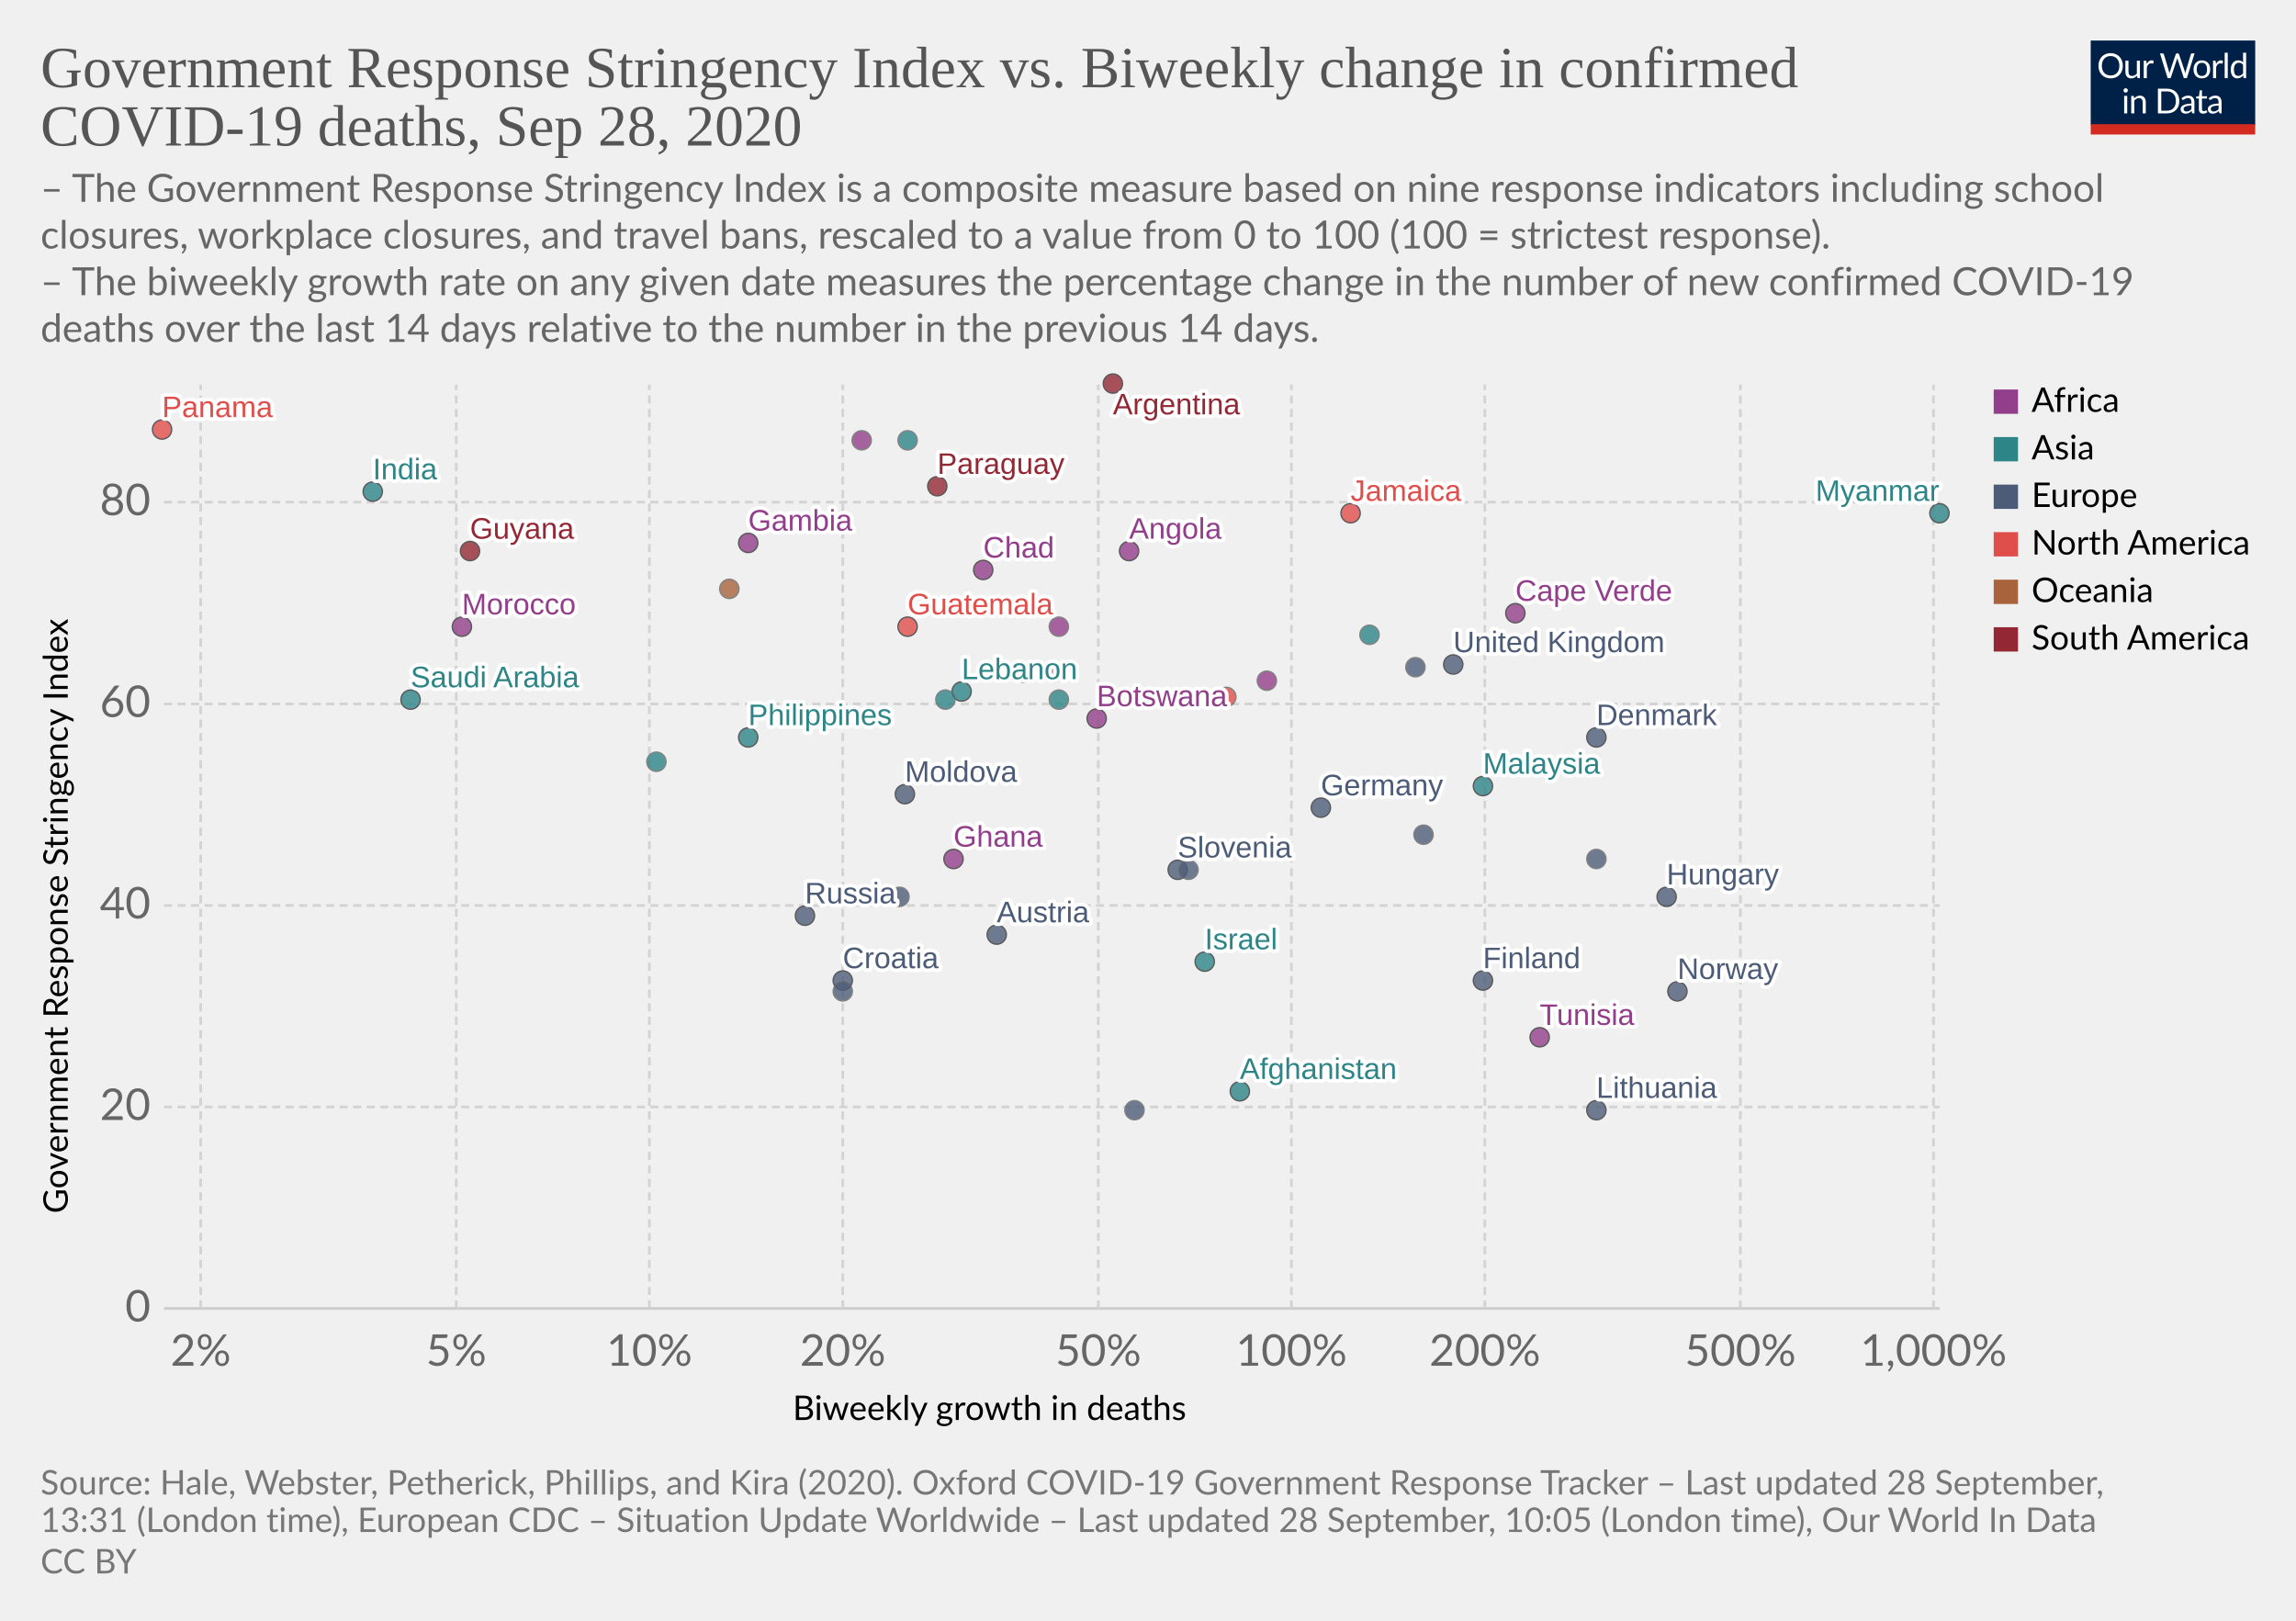
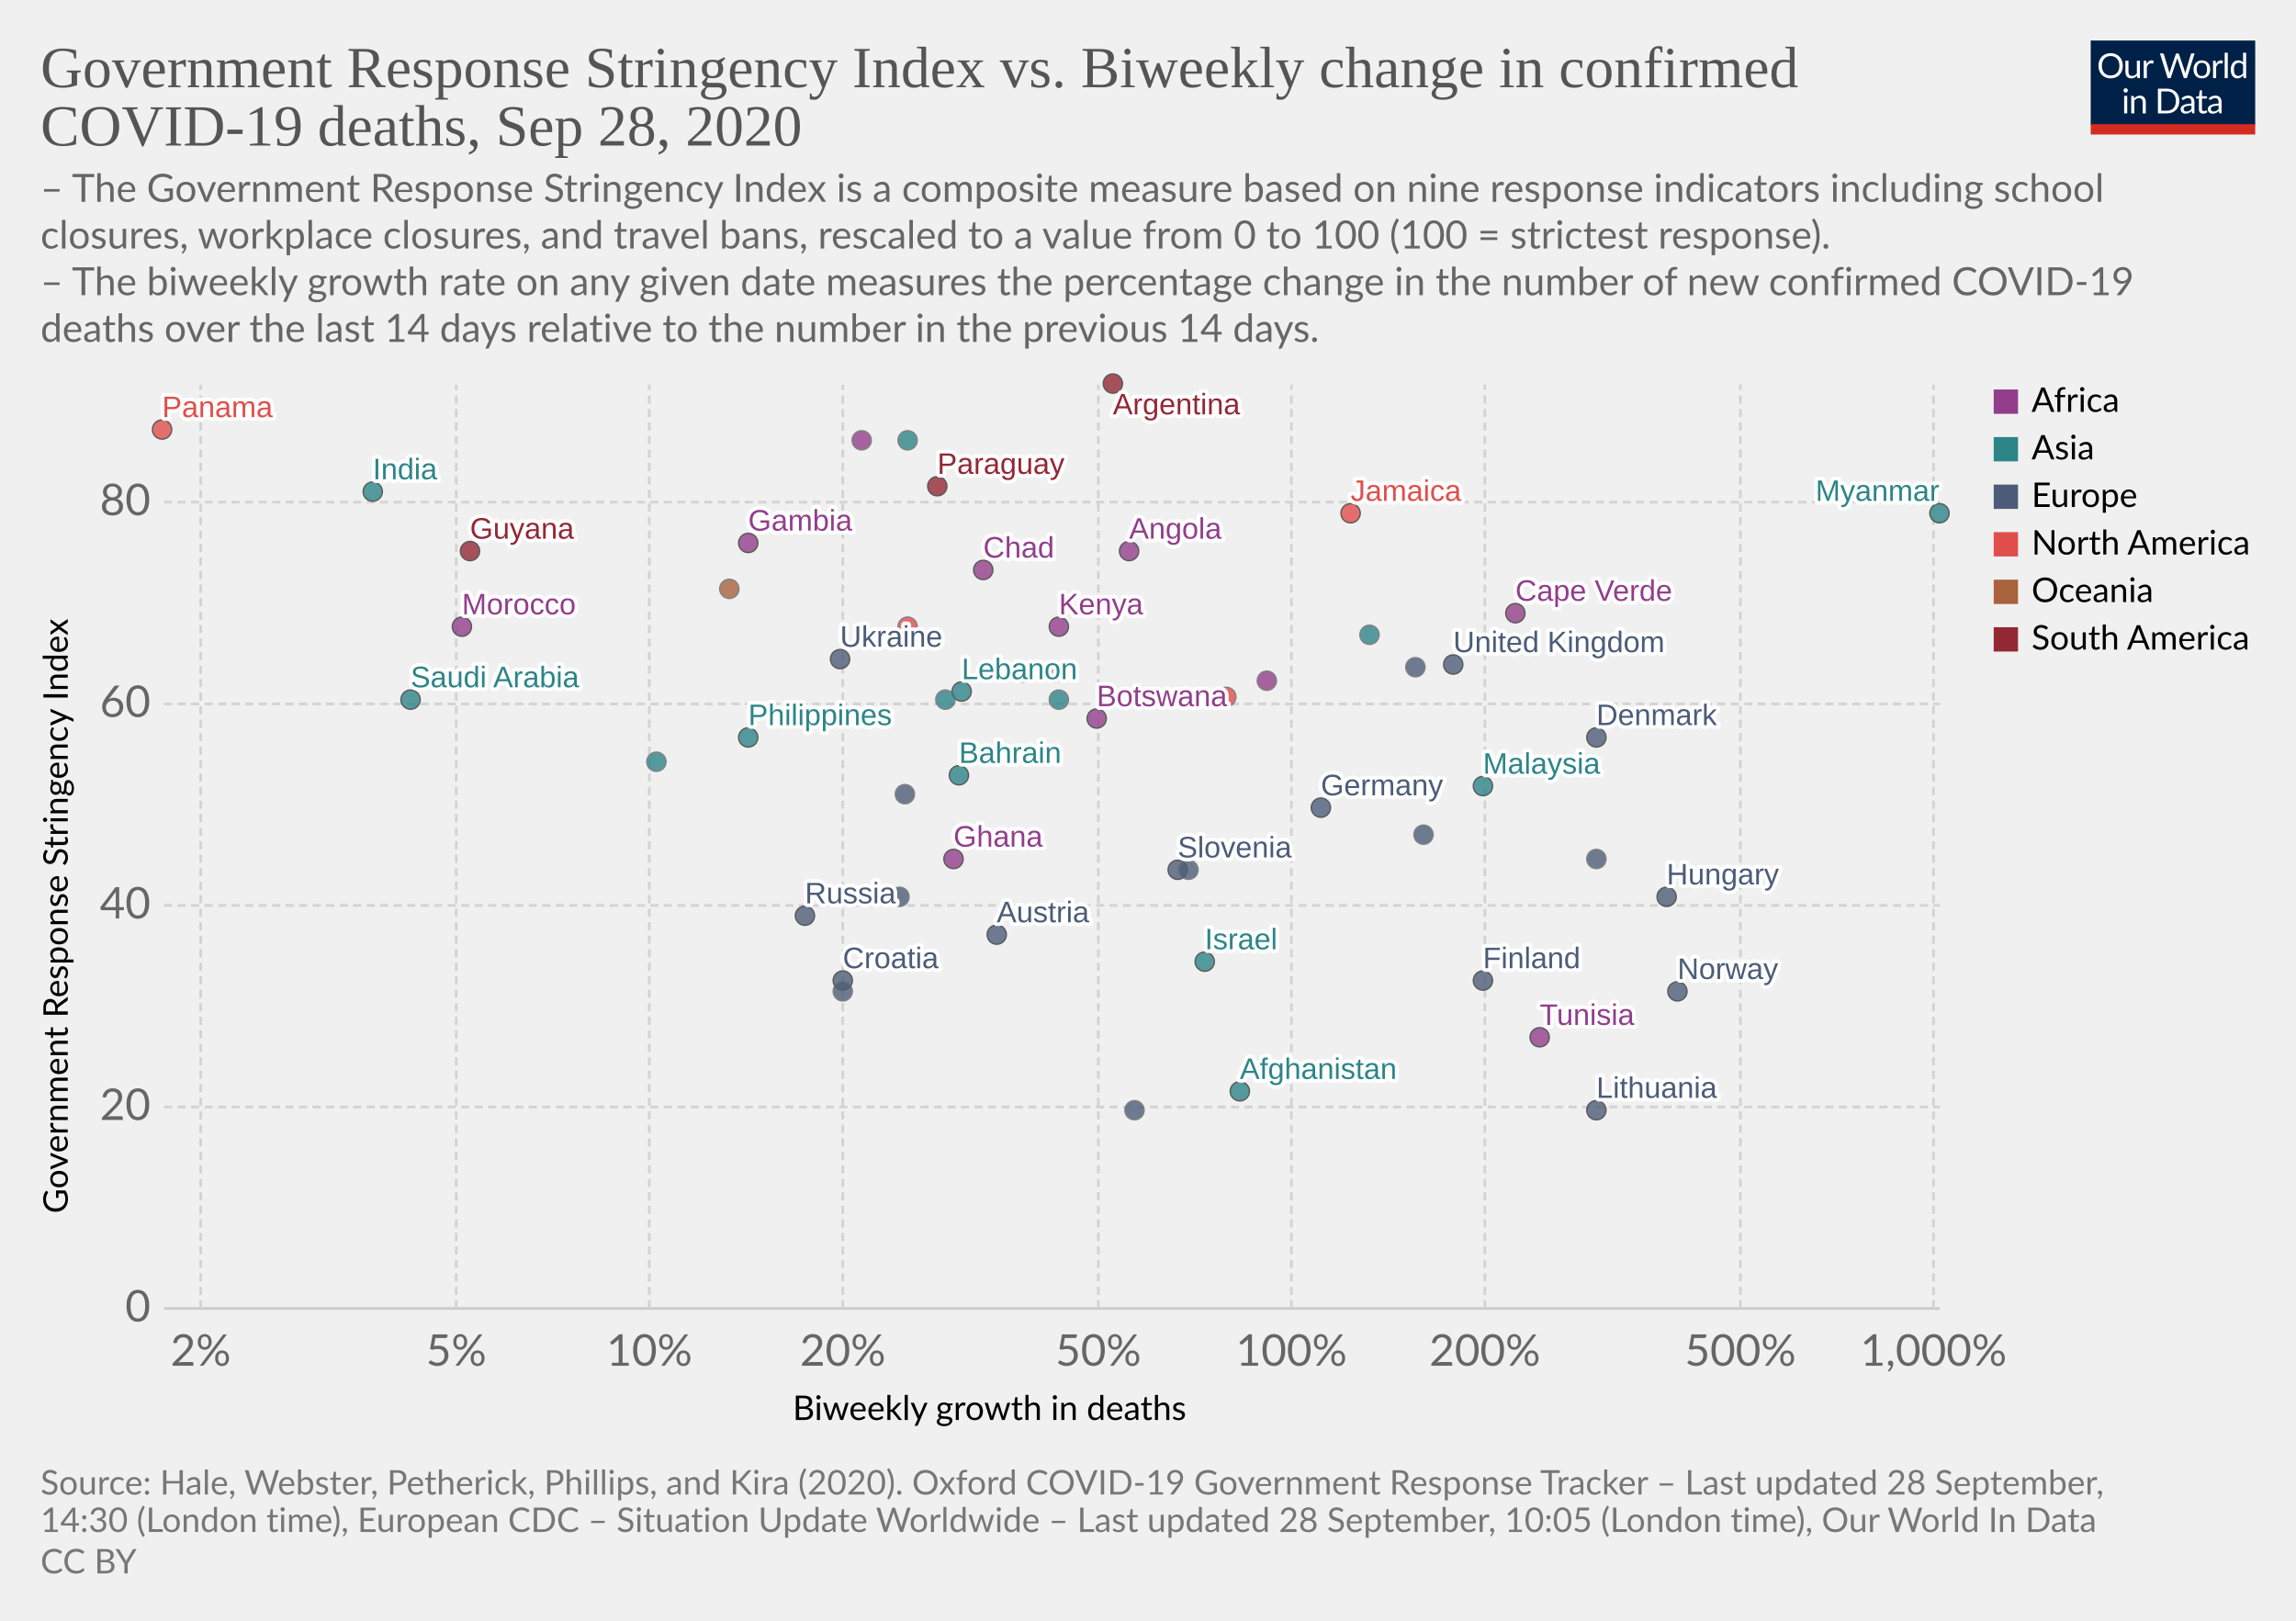
<svg xmlns="http://www.w3.org/2000/svg" version="1.1" style="background-color:#fff;-webkit-font-smoothing:antialiased" width="850" height="600" viewBox="0 0 850 600" font-family="Lato,'Helvetica Neue',Helvetica,Arial,sans-serif" font-size="18" text-rendering="optimizeLegibility">
  <g class="HeaderView">
    <g transform="matrix(.29 0 0 .29 774 15)">
      <svg width="210" height="120" viewBox="0 0 210 120" fill="none">
        <g clip-path="url(#clip0)">
          <path d="M0 0h210v107.89H0V0z" fill="#002147" />
          <path d="M40.98 32.25c0 2.36-.38 4.53-1.12 6.51a14.26 14.26 0 01-8.1 8.4c-1.9.78-4.02 1.17-6.34 1.17a16.6 16.6 0 01-6.33-1.17 14.31 14.31 0 01-8.08-8.4 18.29 18.29 0 01-1.12-6.51c0-2.36.38-4.53 1.12-6.5a14.32 14.32 0 018.07-8.44c1.92-.8 4.03-1.19 6.34-1.19 2.32 0 4.43.4 6.34 1.19 1.92.8 3.56 1.9 4.93 3.34a14.87 14.87 0 013.17 5.1 18.1 18.1 0 011.12 6.5zm-4.38 0c0-1.94-.26-3.68-.8-5.22a10.91 10.91 0 00-2.24-3.89 9.68 9.68 0 00-3.52-2.46 11.95 11.95 0 00-4.62-.86c-1.68 0-3.21.28-4.6.86a9.88 9.88 0 00-3.54 2.46 10.91 10.91 0 00-2.24 3.9c-.53 1.53-.8 3.27-.8 5.2 0 1.94.27 3.68.8 5.22a11.17 11.17 0 002.24 3.9 10.01 10.01 0 003.55 2.44c1.38.56 2.9.83 4.6.83 1.7 0 3.24-.27 4.61-.83a9.8 9.8 0 003.52-2.44 11.17 11.17 0 002.25-3.9c.53-1.54.8-3.28.8-5.21zm26.22-6.54V48H60.5c-.56 0-.9-.27-1.05-.81l-.31-2.4a12.45 12.45 0 01-3.26 2.6c-1.2.64-2.58.96-4.13.96-1.22 0-2.3-.2-3.24-.6a6.52 6.52 0 01-2.33-1.7 7.37 7.37 0 01-1.43-2.67c-.3-1.04-.46-2.2-.46-3.45V25.7h3.91v14.22c0 1.68.38 2.99 1.15 3.91.77.93 1.96 1.39 3.54 1.39 1.16 0 2.24-.27 3.23-.82a10.42 10.42 0 002.8-2.28V25.7h3.91zm8.61 4.47a9.94 9.94 0 012.6-3.56 5.64 5.64 0 013.76-1.3c.47 0 .92.05 1.34.15.44.1.83.27 1.17.49l-.3 2.92c-.09.37-.3.55-.66.55-.2 0-.5-.04-.9-.13a6.21 6.21 0 00-3.24.18c-.54.2-1.03.5-1.47.92-.42.4-.81.9-1.17 1.5-.33.58-.64 1.26-.92 2.02V48H67.7V25.71h2.25c.42 0 .72.08.88.25.16.16.27.44.33.83l.26 3.39zm61.16-13.7L122.75 48h-3.82l-7.99-24.05a21.95 21.95 0 01-.42-1.58 38.36 38.36 0 01-.44 1.58L102.05 48h-3.83L88.4 16.47h3.54c.38 0 .7.1.95.29.26.2.43.43.5.73l6.52 21.9c.1.4.2.83.28 1.28.1.46.2.94.29 1.46l.3-1.46c.12-.47.25-.9.38-1.27l7.41-21.91c.1-.25.26-.48.51-.69.27-.22.58-.33.95-.33h1.23c.38 0 .69.1.92.29.24.2.41.43.53.73l7.4 21.9a28.4 28.4 0 01.68 2.62 29.52 29.52 0 01.52-2.61l6.54-21.91c.07-.27.23-.5.48-.7.27-.21.58-.32.95-.32h3.32zm9.35 8.88c1.63 0 3.1.27 4.4.82a9.43 9.43 0 015.46 5.94c.5 1.4.74 2.98.74 4.73 0 1.76-.25 3.34-.74 4.75a9.43 9.43 0 01-5.46 5.92c-1.3.52-2.77.79-4.4.79-1.64 0-3.12-.27-4.44-.8a9.42 9.42 0 01-3.35-2.3c-.92-1-1.63-2.2-2.13-3.61-.49-1.41-.73-3-.73-4.75s.24-3.33.73-4.73c.5-1.43 1.2-2.64 2.13-3.63a9.4 9.4 0 013.35-2.31c1.32-.55 2.8-.82 4.44-.82zm0 19.89c2.2 0 3.84-.73 4.93-2.2 1.08-1.48 1.63-3.54 1.63-6.18 0-2.66-.55-4.72-1.63-6.2-1.09-1.49-2.73-2.23-4.93-2.23-1.12 0-2.09.2-2.93.57a5.7 5.7 0 00-2.06 1.65 7.5 7.5 0 00-1.24 2.67c-.26 1.04-.4 2.22-.4 3.54 0 2.64.55 4.7 1.64 6.18 1.1 1.47 2.76 2.2 4.99 2.2zm17.97-15.07a9.94 9.94 0 012.6-3.56 5.64 5.64 0 013.76-1.3c.47 0 .91.05 1.34.15.44.1.83.27 1.16.49l-.28 2.92c-.09.37-.31.55-.66.55-.2 0-.5-.04-.9-.13a6.2 6.2 0 00-3.24.18c-.54.2-1.03.5-1.47.92-.43.4-.82.9-1.17 1.5a13.1 13.1 0 00-.92 2.02V48h-3.94V25.71h2.24c.43 0 .72.08.88.25.17.16.28.44.33.83l.27 3.39zm15.04-14.59V48h-3.92V15.6h3.92zm19.55 15.43a6.22 6.22 0 00-2.38-2.05 6.7 6.7 0 00-2.86-.6c-2.07 0-3.66.75-4.77 2.23-1.12 1.48-1.68 3.6-1.68 6.33 0 1.46.13 2.7.38 3.74a7.29 7.29 0 001.1 2.56 4.35 4.35 0 001.78 1.45c.7.3 1.5.46 2.4.46 1.29 0 2.41-.3 3.36-.88a9.6 9.6 0 002.67-2.49V31.02zm3.91-15.43V48h-2.33c-.56 0-.9-.27-1.06-.81l-.35-2.71a12.13 12.13 0 01-3.25 2.77 8.28 8.28 0 01-4.23 1.06 7.31 7.31 0 01-6.14-2.9c-.73-.96-1.3-2.15-1.69-3.57a18.35 18.35 0 01.07-9.48 11.29 11.29 0 011.89-3.7 8.7 8.7 0 017.06-3.34 7.96 7.96 0 016.12 2.62V15.59h3.91zM46.61 70.71V93H42.7V70.71h3.91zm.84-7c0 .39-.08.75-.24 1.09a2.81 2.81 0 01-1.52 1.47 2.67 2.67 0 01-2.16 0 2.9 2.9 0 01-1.45-1.47 2.67 2.67 0 010-2.16c.15-.35.35-.65.6-.9.25-.27.53-.47.85-.62a2.67 2.67 0 012.16 0c.35.15.65.35.9.62.27.25.47.55.62.9.16.34.24.7.24 1.08zm7.97 10.24c.49-.54 1-1.04 1.54-1.48a9.85 9.85 0 013.66-1.84 8.96 8.96 0 015.43.35c.94.4 1.72.97 2.33 1.71a7.36 7.36 0 011.43 2.67c.32 1.04.49 2.19.49 3.45V93h-3.94V78.81c0-1.69-.4-3-1.17-3.92-.76-.93-1.93-1.4-3.5-1.4a6.6 6.6 0 00-3.25.83c-1 .56-1.92 1.31-2.77 2.27V93h-3.94V70.71h2.35c.56 0 .9.28 1.04.82l.3 2.42zm57.7 3.3c0 2.36-.37 4.5-1.11 6.44a14.3 14.3 0 01-3.17 4.98 14.1 14.1 0 01-4.93 3.2c-1.9.76-4.02 1.13-6.33 1.13H85.8V61.47h11.77c2.31 0 4.42.39 6.33 1.15a13.8 13.8 0 018.1 8.18 17.75 17.75 0 011.12 6.45zm-4.37 0c0-1.94-.26-3.67-.8-5.2a10.94 10.94 0 00-2.23-3.87 9.57 9.57 0 00-3.53-2.42 12.23 12.23 0 00-4.61-.83h-7.5v24.62h7.5c1.7 0 3.24-.28 4.61-.84a9.7 9.7 0 003.53-2.4 10.94 10.94 0 002.24-3.87c.53-1.53.8-3.26.8-5.2zm19.8 5.72c-1.8.06-3.34.2-4.62.44-1.26.22-2.3.51-3.1.88-.8.36-1.37.8-1.74 1.3-.35.5-.53 1.05-.53 1.67 0 .58.1 1.1.3 1.52a3 3 0 00.76 1.05c.34.27.73.46 1.17.6.45.11.94.17 1.45.17a7.28 7.28 0 003.5-.81 11.95 11.95 0 002.82-2.2v-4.62zm-12.65-9.11a12.73 12.73 0 013.98-2.66c1.43-.59 3-.88 4.73-.88 1.25 0 2.36.2 3.33.61a6.81 6.81 0 013.94 4.38c.33 1.04.5 2.19.5 3.43V93h-1.74a1.8 1.8 0 01-.88-.18c-.2-.13-.36-.38-.48-.74l-.44-2.12c-.59.55-1.16 1.03-1.72 1.46a9.48 9.48 0 01-3.74 1.7c-.69.15-1.46.23-2.3.23-.87 0-1.69-.12-2.45-.35a5.34 5.34 0 01-3.34-2.93 6.64 6.64 0 01-.49-2.64c0-.88.25-1.72.73-2.53a6.33 6.33 0 012.35-2.17c1.09-.63 2.5-1.15 4.25-1.54 1.75-.41 3.89-.65 6.42-.7v-1.75c0-1.73-.37-3.03-1.12-3.91-.75-.9-1.84-1.34-3.28-1.34-.97 0-1.78.12-2.44.37-.64.23-1.2.5-1.7.81l-1.23.82c-.33.23-.67.35-1 .35-.27 0-.5-.07-.69-.2a2.1 2.1 0 01-.48-.53l-.7-1.25zm27.67 19.5c-1.76 0-3.12-.5-4.07-1.48-.94-.98-1.41-2.4-1.41-4.25V74h-2.68a.9.9 0 01-.6-.2c-.16-.14-.24-.36-.24-.66v-1.56l3.65-.46.9-6.89a.9.9 0 01.29-.52.88.88 0 01.62-.22H142v7.67h6.44V74H142v13.38c0 .94.22 1.63.68 2.09.45.45 1.04.68 1.76.68a3.21 3.21 0 001.85-.53l.55-.35c.16-.12.3-.18.41-.18.2 0 .4.13.55.38l1.15 1.87a7.45 7.45 0 01-2.44 1.5c-.96.35-1.94.52-2.95.52zm19.68-10.4c-1.8.07-3.34.21-4.62.45-1.26.22-2.3.51-3.1.88-.8.36-1.37.8-1.74 1.3-.35.5-.53 1.05-.53 1.67 0 .58.1 1.1.3 1.52.18.42.44.77.76 1.05.34.27.73.46 1.17.6.45.11.94.17 1.45.17a7.3 7.3 0 003.5-.81 12.04 12.04 0 002.82-2.2v-4.62zm-12.65-9.1a12.72 12.72 0 013.99-2.66c1.42-.59 3-.88 4.72-.88 1.25 0 2.36.2 3.33.61a6.81 6.81 0 013.94 4.38c.33 1.04.5 2.19.5 3.43V93h-1.74a1.8 1.8 0 01-.88-.18c-.2-.13-.36-.38-.48-.74l-.44-2.12c-.59.55-1.16 1.03-1.72 1.46a9.48 9.48 0 01-3.74 1.7c-.69.15-1.46.23-2.3.23-.87 0-1.69-.12-2.45-.35a5.33 5.33 0 01-3.34-2.93 6.62 6.62 0 01-.49-2.64c0-.88.25-1.72.73-2.53a6.33 6.33 0 012.35-2.17c1.09-.63 2.5-1.15 4.25-1.54a31.2 31.2 0 016.42-.7v-1.75c0-1.73-.37-3.03-1.12-3.91-.75-.9-1.84-1.34-3.28-1.34-.97 0-1.78.12-2.44.37-.64.23-1.2.5-1.7.81-.46.3-.87.57-1.22.82-.34.23-.68.35-1.02.35-.26 0-.49-.07-.68-.2a1.88 1.88 0 01-.48-.53l-.7-1.25z" fill="#fff" />
          <path fill="#D42B21" d="M0 106.79h210V120H0z" />
        </g>
        <defs>
          <clipPath id="clip0">
            <path fill="#fff" d="M0 0h210v120H0z" />
          </clipPath>
        </defs>
      </svg>
    </g>
    <a href="https://ourworldindata.org/grapher/stringency-index-vs-biweekly-covid-deaths?time=latest" target="_blank" font-family="&quot;Playfair Display&quot;,Georgia,&quot;Times New Roman&quot;,serif">
      <text font-size="21.6" x="15" y="32.3" fill="#555">
        <tspan x="15" y="32.28">Government Response Stringency Index vs. Biweekly change in confirmed</tspan>
        <tspan x="15" y="53.88">COVID-19 deaths, Sep 28, 2020</tspan>
      </text>
    </a>
    <text font-size="14.4" x="15" y="74.7" fill="#666">
      <tspan x="15" y="74.72">– The Government Response Stringency Index is a composite measure based on nine response indicators including school</tspan>
      <tspan x="15" y="92">closures, workplace closures, and travel bans, rescaled to a value from 0 to 100 (100 = strictest response).</tspan>
      <tspan x="15" y="109.28"> – The biweekly growth rate on any given date measures the percentage change in the number of new confirmed COVID-19</tspan>
      <tspan x="15" y="126.56">deaths over the last 14 days relative to the number in the previous 14 days.</tspan>
    </text>
  </g>
  <g class="ScatterPlot">
    <g class="DualAxisView">
      <g class="HorizontalAxis">
        <text font-size="12.6" x="293.5" y="525.7">
          <tspan x="293.47" y="525.68">Biweekly growth in deaths</tspan>
        </text>
        <text x="74.3" y="505.6" fill="#666" text-anchor="middle" font-size="16.2">2%</text>
        <text x="168.9" y="505.6" fill="#666" text-anchor="middle" font-size="16.2">5%</text>
        <text x="240.4" y="505.6" fill="#666" text-anchor="middle" font-size="16.2">10%</text>
        <text x="312" y="505.6" fill="#666" text-anchor="middle" font-size="16.2">20%</text>
        <text x="406.6" y="505.6" fill="#666" text-anchor="middle" font-size="16.2">50%</text>
        <text x="478.1" y="505.6" fill="#666" text-anchor="middle" font-size="16.2">100%</text>
        <text x="549.7" y="505.6" fill="#666" text-anchor="middle" font-size="16.2">200%</text>
        <text x="644.3" y="505.6" fill="#666" text-anchor="middle" font-size="16.2">500%</text>
        <text x="715.8" y="505.6" fill="#666" text-anchor="middle" font-size="16.2">1,000%</text>
      </g>
      <g class="VerticalAxis">
        <text font-size="12.6" x="-449.2" y="25.1" transform="rotate(-90)">
          <tspan x="-449.2" y="25.08">Government Response Stringency Index</tspan>
        </text>
        <text x="55.74" y="484.4" fill="#666" dominant-baseline="middle" text-anchor="end" font-size="16.2">0</text>
        <text x="55.74" y="409.8" fill="#666" dominant-baseline="middle" text-anchor="end" font-size="16.2">20</text>
        <text x="55.74" y="335.2" fill="#666" dominant-baseline="middle" text-anchor="end" font-size="16.2">40</text>
        <text x="55.74" y="260.6" fill="#666" dominant-baseline="middle" text-anchor="end" font-size="16.2">60</text>
        <text x="55.74" y="185.9" fill="#666" dominant-baseline="middle" text-anchor="end" font-size="16.2">80</text>
      </g>
      <g class="AxisGridLines horizontalLines">
        <path stroke="#ccc" d="M60.74 484.4h657.35" />
        <path stroke="#d3d3d3" stroke-dasharray="3,2" d="M60.74 409.8h657.35M60.74 335.2h657.35M60.74 260.6h657.35M60.74 185.9h657.35" />
      </g>
      <g class="AxisGridLines verticalLines" stroke="#d3d3d3" stroke-dasharray="3,2">
        <path d="M74.3 484.4v-342M168.9 484.4v-342M240.4 484.4v-342M312 484.4v-342M406.6 484.4v-342M478.1 484.4v-342M549.7 484.4v-342M644.3 484.4v-342M715.8 484.4v-342" />
      </g>
    </g>
    <g class="PointsWithLabels clickable" clip-path="url(#a)" font-family="Arial, sans-serif">
      <path fill="rgba(255,255,255,0)" d="M60.74 142.4h657.35v342H60.74z" />
      <defs>
        <clipPath id="a">
          <path d="M50.74 132.4h677.35v362H50.74z" />
        </clipPath>
      </defs>
      <g class="key-Afghanistan_0">
        <circle cx="459" cy="404" r="3.57" fill="#2D8587" opacity=".8" stroke="#333" stroke-width=".5" />
      </g>
      <g class="key-Argentina_0">
        <circle cx="412" cy="142" r="3.57" fill="#932834" opacity=".8" stroke="#333" stroke-width=".5" />
      </g>
      <g class="key-Austria_0">
        <circle cx="369" cy="346" r="3.57" fill="#4C5C78" opacity=".8" stroke="#333" stroke-width=".5" />
      </g>
+       <g class="key-Bahrain_0">
+         <circle cx="355" cy="287" r="3.57" fill="#2D8587" opacity=".8" stroke="#333" stroke-width=".5" />
+       </g>
      <g class="key-Botswana_0">
        <circle cx="406" cy="266" r="3.57" fill="#923E8B" opacity=".8" stroke="#333" stroke-width=".5" />
      </g>
      <g class="key-Canada_0">
        <circle cx="454" cy="258" r="3.57" fill="#E04E4B" opacity=".8" stroke="#666" stroke-width=".5" />
      </g>
      <g class="key-Costa-Rica_0">
        <circle cx="379" cy="249" r="3.57" fill="#E04E4B" opacity=".8" stroke="#666" stroke-width=".5" />
      </g>
      <g class="key-Swaziland_0">
        <circle cx="390" cy="249" r="3.57" fill="#923E8B" opacity=".8" stroke="#666" stroke-width=".5" />
      </g>
      <g class="key-Angola_0">
        <circle cx="418" cy="204" r="3.57" fill="#923E8B" opacity=".8" stroke="#333" stroke-width=".5" />
      </g>
      <g class="key-Morocco_0">
        <circle cx="171" cy="232" r="3.57" fill="#923E8B" opacity=".8" stroke="#333" stroke-width=".5" />
      </g>
      <g class="key-Saudi-Arabia_0">
        <circle cx="152" cy="259" r="3.57" fill="#2D8587" opacity=".8" stroke="#333" stroke-width=".5" />
      </g>
      <g class="key-Tunisia_0">
        <circle cx="570" cy="384" r="3.57" fill="#923E8B" opacity=".8" stroke="#333" stroke-width=".5" />
      </g>
+       <g class="key-Ukraine_0">
+         <circle cx="311" cy="244" r="3.57" fill="#4C5C78" opacity=".8" stroke="#333" stroke-width=".5" />
+       </g>
      <g class="key-Bosnia-and-Herzegovina_0">
        <circle cx="333" cy="332" r="3.57" fill="#4C5C78" opacity=".8" stroke="#666" stroke-width=".5" />
      </g>
      <g class="key-Moldova_0">
-         <circle cx="335" cy="294" r="3.57" fill="#4C5C78" opacity=".8" stroke="#333" stroke-width=".5" />
+         <circle cx="335" cy="294" r="3.57" fill="#4C5C78" opacity=".8" stroke="#666" stroke-width=".5" />
      </g>
      <g class="key-Paraguay_0">
        <circle cx="347" cy="180" r="3.57" fill="#932834" opacity=".8" stroke="#333" stroke-width=".5" />
      </g>
      <g class="key-Germany_0">
        <circle cx="489" cy="299" r="3.57" fill="#4C5C78" opacity=".8" stroke="#333" stroke-width=".5" />
      </g>
      <g class="key-Denmark_0">
        <circle cx="591" cy="273" r="3.57" fill="#4C5C78" opacity=".8" stroke="#333" stroke-width=".5" />
      </g>
      <g class="key-Finland_0">
        <circle cx="549" cy="363" r="3.57" fill="#4C5C78" opacity=".8" stroke="#333" stroke-width=".5" />
      </g>
      <g class="key-France_0">
        <circle cx="527" cy="309" r="3.57" fill="#4C5C78" opacity=".8" stroke="#666" stroke-width=".5" />
      </g>
      <g class="key-United-Kingdom_0">
        <circle cx="538" cy="246" r="3.57" fill="#4C5C78" opacity=".8" stroke="#333" stroke-width=".5" />
      </g>
      <g class="key-Guatemala_0">
-         <circle cx="336" cy="232" r="3.57" fill="#E04E4B" opacity=".8" stroke="#333" stroke-width=".5" />
+         <circle cx="336" cy="232" r="3.57" fill="#E04E4B" opacity=".8" stroke="#666" stroke-width=".5" />
      </g>
      <g class="key-Guyana_0">
        <circle cx="174" cy="204" r="3.57" fill="#932834" opacity=".8" stroke="#333" stroke-width=".5" />
      </g>
      <g class="key-Croatia_0">
        <circle cx="312" cy="363" r="3.57" fill="#4C5C78" opacity=".8" stroke="#333" stroke-width=".5" />
      </g>
      <g class="key-Hungary_0">
        <circle cx="617" cy="332" r="3.57" fill="#4C5C78" opacity=".8" stroke="#333" stroke-width=".5" />
      </g>
      <g class="key-India_0">
        <circle cx="138" cy="182" r="3.57" fill="#2D8587" opacity=".8" stroke="#333" stroke-width=".5" />
      </g>
      <g class="key-Ireland_0">
        <circle cx="524" cy="247" r="3.57" fill="#4C5C78" opacity=".8" stroke="#666" stroke-width=".5" />
      </g>
      <g class="key-Iran_0">
        <circle cx="392" cy="259" r="3.57" fill="#2D8587" opacity=".8" stroke="#666" stroke-width=".5" />
      </g>
+       <g class="key-Oman_0">
+         <circle cx="336" cy="163" r="3.57" fill="#2D8587" opacity=".8" stroke="#666" stroke-width=".5" />
+       </g>
      <g class="key-Panama_0">
        <circle cx="60" cy="159" r="3.57" fill="#E04E4B" opacity=".8" stroke="#333" stroke-width=".5" />
      </g>
      <g class="key-Philippines_0">
        <circle cx="277" cy="273" r="3.57" fill="#2D8587" opacity=".8" stroke="#333" stroke-width=".5" />
      </g>
      <g class="key-Poland_0">
        <circle cx="420" cy="411" r="3.57" fill="#4C5C78" opacity=".8" stroke="#666" stroke-width=".5" />
      </g>
      <g class="key-Russia_0">
        <circle cx="298" cy="339" r="3.57" fill="#4C5C78" opacity=".8" stroke="#333" stroke-width=".5" />
      </g>
      <g class="key-Slovakia_0">
        <circle cx="312" cy="367" r="3.57" fill="#4C5C78" opacity=".8" stroke="#666" stroke-width=".5" />
      </g>
      <g class="key-Slovenia_0">
        <circle cx="436" cy="322" r="3.57" fill="#4C5C78" opacity=".8" stroke="#333" stroke-width=".5" />
      </g>
      <g class="key-Gambia_0">
        <circle cx="277" cy="201" r="3.57" fill="#923E8B" opacity=".8" stroke="#333" stroke-width=".5" />
      </g>
      <g class="key-Guam_0">
        <circle cx="270" cy="218" r="3.57" fill="#A8633C" opacity=".8" stroke="#666" stroke-width=".5" />
      </g>
      <g class="key-Chad_0">
        <circle cx="364" cy="211" r="3.57" fill="#923E8B" opacity=".8" stroke="#333" stroke-width=".5" />
      </g>
      <g class="key-Cape-Verde_0">
        <circle cx="561" cy="227" r="3.57" fill="#923E8B" opacity=".8" stroke="#333" stroke-width=".5" />
      </g>
      <g class="key-Mozambique_0">
        <circle cx="469" cy="252" r="3.57" fill="#923E8B" opacity=".8" stroke="#666" stroke-width=".5" />
      </g>
      <g class="key-Libya_0">
        <circle cx="319" cy="163" r="3.57" fill="#923E8B" opacity=".8" stroke="#666" stroke-width=".5" />
      </g>
      <g class="key-Israel_0">
        <circle cx="446" cy="356" r="3.57" fill="#2D8587" opacity=".8" stroke="#333" stroke-width=".5" />
      </g>
      <g class="key-Italy_0">
        <circle cx="440" cy="322" r="3.57" fill="#4C5C78" opacity=".8" stroke="#666" stroke-width=".5" />
      </g>
      <g class="key-Jordan_0">
        <circle cx="507" cy="235" r="3.57" fill="#2D8587" opacity=".8" stroke="#666" stroke-width=".5" />
      </g>
      <g class="key-Kenya_0">
-         <circle cx="392" cy="232" r="3.57" fill="#923E8B" opacity=".8" stroke="#666" stroke-width=".5" />
+         <circle cx="392" cy="232" r="3.57" fill="#923E8B" opacity=".8" stroke="#333" stroke-width=".5" />
      </g>
      <g class="key-South-Korea_0">
        <circle cx="243" cy="282" r="3.57" fill="#2D8587" opacity=".8" stroke="#666" stroke-width=".5" />
      </g>
      <g class="key-Lebanon_0">
        <circle cx="356" cy="256" r="3.57" fill="#2D8587" opacity=".8" stroke="#333" stroke-width=".5" />
      </g>
      <g class="key-Lithuania_0">
        <circle cx="591" cy="411" r="3.57" fill="#4C5C78" opacity=".8" stroke="#333" stroke-width=".5" />
      </g>
      <g class="key-Myanmar_0">
        <circle cx="718" cy="190" r="3.57" fill="#2D8587" opacity=".8" stroke="#333" stroke-width=".5" />
      </g>
      <g class="key-Malaysia_0">
        <circle cx="549" cy="291" r="3.57" fill="#2D8587" opacity=".8" stroke="#333" stroke-width=".5" />
      </g>
      <g class="key-Netherlands_0">
        <circle cx="591" cy="318" r="3.57" fill="#4C5C78" opacity=".8" stroke="#666" stroke-width=".5" />
      </g>
      <g class="key-Norway_0">
        <circle cx="621" cy="367" r="3.57" fill="#4C5C78" opacity=".8" stroke="#333" stroke-width=".5" />
-       </g>
-       <g class="key-Oman_0">
-         <circle cx="336" cy="163" r="3.57" fill="#2D8587" opacity=".8" stroke="#666" stroke-width=".5" />
      </g>
      <g class="key-Jamaica_0">
        <circle cx="500" cy="190" r="3.57" fill="#E04E4B" opacity=".8" stroke="#333" stroke-width=".5" />
      </g>
      <g class="key-Turkey_0">
        <circle cx="350" cy="259" r="3.57" fill="#2D8587" opacity=".8" stroke="#666" stroke-width=".5" />
      </g>
      <g class="key-Ghana_0">
        <circle cx="353" cy="318" r="3.57" fill="#923E8B" opacity=".8" stroke="#333" stroke-width=".5" />
      </g>
      <g class="backgroundLabels" fill="#333" font-size="11" font-weight="400">
        <text x="459" y="399.43" fill="#fff" stroke="#fff" stroke-linecap="round" stroke-linejoin="round" stroke-width=".25em">Afghanistan</text>
        <text x="459" y="399.43" fill="#2D8587">Afghanistan</text>
        <text x="412" y="153.4" fill="#fff" stroke="#fff" stroke-linecap="round" stroke-linejoin="round" stroke-width=".25em">Argentina</text>
        <text x="412" y="153.4" fill="#932834">Argentina</text>
        <text x="369" y="341.43" fill="#fff" stroke="#fff" stroke-linecap="round" stroke-linejoin="round" stroke-width=".25em">Austria</text>
        <text x="369" y="341.43" fill="#4C5C78">Austria</text>
+         <text x="355" y="282.43" fill="#fff" stroke="#fff" stroke-linecap="round" stroke-linejoin="round" stroke-width=".25em">Bahrain</text>
+         <text x="355" y="282.43" fill="#2D8587">Bahrain</text>
        <text x="406" y="261.43" fill="#fff" stroke="#fff" stroke-linecap="round" stroke-linejoin="round" stroke-width=".25em">Botswana</text>
        <text x="406" y="261.43" fill="#923E8B">Botswana</text>
        <text x="418" y="199.43" fill="#fff" stroke="#fff" stroke-linecap="round" stroke-linejoin="round" stroke-width=".25em">Angola</text>
        <text x="418" y="199.43" fill="#923E8B">Angola</text>
        <text x="171" y="227.43" fill="#fff" stroke="#fff" stroke-linecap="round" stroke-linejoin="round" stroke-width=".25em">Morocco</text>
        <text x="171" y="227.43" fill="#923E8B">Morocco</text>
        <text x="152" y="254.43" fill="#fff" stroke="#fff" stroke-linecap="round" stroke-linejoin="round" stroke-width=".25em">Saudi Arabia</text>
        <text x="152" y="254.43" fill="#2D8587">Saudi Arabia</text>
        <text x="570" y="379.43" fill="#fff" stroke="#fff" stroke-linecap="round" stroke-linejoin="round" stroke-width=".25em">Tunisia</text>
        <text x="570" y="379.43" fill="#923E8B">Tunisia</text>
-         <text x="335" y="289.43" fill="#fff" stroke="#fff" stroke-linecap="round" stroke-linejoin="round" stroke-width=".25em">Moldova</text>
-         <text x="335" y="289.43" fill="#4C5C78">Moldova</text>
+         <text x="311" y="239.43" fill="#fff" stroke="#fff" stroke-linecap="round" stroke-linejoin="round" stroke-width=".25em">Ukraine</text>
+         <text x="311" y="239.43" fill="#4C5C78">Ukraine</text>
        <text x="347" y="175.43" fill="#fff" stroke="#fff" stroke-linecap="round" stroke-linejoin="round" stroke-width=".25em">Paraguay</text>
        <text x="347" y="175.43" fill="#932834">Paraguay</text>
        <text x="489" y="294.43" fill="#fff" stroke="#fff" stroke-linecap="round" stroke-linejoin="round" stroke-width=".25em">Germany</text>
        <text x="489" y="294.43" fill="#4C5C78">Germany</text>
        <text x="591" y="268.43" fill="#fff" stroke="#fff" stroke-linecap="round" stroke-linejoin="round" stroke-width=".25em">Denmark</text>
        <text x="591" y="268.43" fill="#4C5C78">Denmark</text>
        <text x="549" y="358.43" fill="#fff" stroke="#fff" stroke-linecap="round" stroke-linejoin="round" stroke-width=".25em">Finland</text>
        <text x="549" y="358.43" fill="#4C5C78">Finland</text>
        <text x="538" y="241.43" fill="#fff" stroke="#fff" stroke-linecap="round" stroke-linejoin="round" stroke-width=".25em">United Kingdom</text>
        <text x="538" y="241.43" fill="#4C5C78">United Kingdom</text>
-         <text x="336" y="227.43" fill="#fff" stroke="#fff" stroke-linecap="round" stroke-linejoin="round" stroke-width=".25em">Guatemala</text>
-         <text x="336" y="227.43" fill="#E04E4B">Guatemala</text>
        <text x="174" y="199.43" fill="#fff" stroke="#fff" stroke-linecap="round" stroke-linejoin="round" stroke-width=".25em">Guyana</text>
        <text x="174" y="199.43" fill="#932834">Guyana</text>
        <text x="312" y="358.43" fill="#fff" stroke="#fff" stroke-linecap="round" stroke-linejoin="round" stroke-width=".25em">Croatia</text>
        <text x="312" y="358.43" fill="#4C5C78">Croatia</text>
        <text x="617" y="327.43" fill="#fff" stroke="#fff" stroke-linecap="round" stroke-linejoin="round" stroke-width=".25em">Hungary</text>
        <text x="617" y="327.43" fill="#4C5C78">Hungary</text>
        <text x="138" y="177.43" fill="#fff" stroke="#fff" stroke-linecap="round" stroke-linejoin="round" stroke-width=".25em">India</text>
        <text x="138" y="177.43" fill="#2D8587">India</text>
        <text x="60" y="154.43" fill="#fff" stroke="#fff" stroke-linecap="round" stroke-linejoin="round" stroke-width=".25em">Panama</text>
        <text x="60" y="154.43" fill="#E04E4B">Panama</text>
        <text x="277" y="268.43" fill="#fff" stroke="#fff" stroke-linecap="round" stroke-linejoin="round" stroke-width=".25em">Philippines</text>
        <text x="277" y="268.43" fill="#2D8587">Philippines</text>
        <text x="298" y="334.43" fill="#fff" stroke="#fff" stroke-linecap="round" stroke-linejoin="round" stroke-width=".25em">Russia</text>
        <text x="298" y="334.43" fill="#4C5C78">Russia</text>
        <text x="436" y="317.43" fill="#fff" stroke="#fff" stroke-linecap="round" stroke-linejoin="round" stroke-width=".25em">Slovenia</text>
        <text x="436" y="317.43" fill="#4C5C78">Slovenia</text>
        <text x="277" y="196.43" fill="#fff" stroke="#fff" stroke-linecap="round" stroke-linejoin="round" stroke-width=".25em">Gambia</text>
        <text x="277" y="196.43" fill="#923E8B">Gambia</text>
        <text x="364" y="206.43" fill="#fff" stroke="#fff" stroke-linecap="round" stroke-linejoin="round" stroke-width=".25em">Chad</text>
        <text x="364" y="206.43" fill="#923E8B">Chad</text>
        <text x="561" y="222.43" fill="#fff" stroke="#fff" stroke-linecap="round" stroke-linejoin="round" stroke-width=".25em">Cape Verde</text>
        <text x="561" y="222.43" fill="#923E8B">Cape Verde</text>
        <text x="446" y="351.43" fill="#fff" stroke="#fff" stroke-linecap="round" stroke-linejoin="round" stroke-width=".25em">Israel</text>
        <text x="446" y="351.43" fill="#2D8587">Israel</text>
+         <text x="392" y="227.43" fill="#fff" stroke="#fff" stroke-linecap="round" stroke-linejoin="round" stroke-width=".25em">Kenya</text>
+         <text x="392" y="227.43" fill="#923E8B">Kenya</text>
        <text x="356" y="251.43" fill="#fff" stroke="#fff" stroke-linecap="round" stroke-linejoin="round" stroke-width=".25em">Lebanon</text>
        <text x="356" y="251.43" fill="#2D8587">Lebanon</text>
        <text x="591" y="406.43" fill="#fff" stroke="#fff" stroke-linecap="round" stroke-linejoin="round" stroke-width=".25em">Lithuania</text>
        <text x="591" y="406.43" fill="#4C5C78">Lithuania</text>
        <text x="672.13" y="185.43" fill="#fff" stroke="#fff" stroke-linecap="round" stroke-linejoin="round" stroke-width=".25em">Myanmar</text>
        <text x="672.13" y="185.43" fill="#2D8587">Myanmar</text>
        <text x="549" y="286.43" fill="#fff" stroke="#fff" stroke-linecap="round" stroke-linejoin="round" stroke-width=".25em">Malaysia</text>
        <text x="549" y="286.43" fill="#2D8587">Malaysia</text>
        <text x="621" y="362.43" fill="#fff" stroke="#fff" stroke-linecap="round" stroke-linejoin="round" stroke-width=".25em">Norway</text>
        <text x="621" y="362.43" fill="#4C5C78">Norway</text>
        <text x="500" y="185.43" fill="#fff" stroke="#fff" stroke-linecap="round" stroke-linejoin="round" stroke-width=".25em">Jamaica</text>
        <text x="500" y="185.43" fill="#E04E4B">Jamaica</text>
        <text x="353" y="313.43" fill="#fff" stroke="#fff" stroke-linecap="round" stroke-linejoin="round" stroke-width=".25em">Ghana</text>
        <text x="353" y="313.43" fill="#923E8B">Ghana</text>
      </g>
    </g>
    <g class="ScatterColorLegend clickable" cursor="pointer">
      <g class="legendMark">
        <path fill="#923E8B" d="M738.09 144.2h9v9h-9z" />
        <text font-size="12.6" x="752.1" y="152.5">
          <tspan x="752.09" y="152.48">Africa</tspan>
        </text>
      </g>
      <g class="legendMark">
        <path fill="#2D8587" d="M738.09 161.8h9v9h-9z" />
        <text font-size="12.6" x="752.1" y="170.1">
          <tspan x="752.09" y="170.08">Asia</tspan>
        </text>
      </g>
      <g class="legendMark">
        <path fill="#4C5C78" d="M738.09 179.4h9v9h-9z" />
        <text font-size="12.6" x="752.1" y="187.7">
          <tspan x="752.09" y="187.68">Europe</tspan>
        </text>
      </g>
      <g class="legendMark">
        <path fill="#E04E4B" d="M738.09 197h9v9h-9z" />
        <text font-size="12.6" x="752.1" y="205.3">
          <tspan x="752.09" y="205.28">North America</tspan>
        </text>
      </g>
      <g class="legendMark">
        <path fill="#A8633C" d="M738.09 214.6h9v9h-9z" />
        <text font-size="12.6" x="752.1" y="222.9">
          <tspan x="752.09" y="222.88">Oceania</tspan>
        </text>
      </g>
      <g class="legendMark">
        <path fill="#932834" d="M738.09 232.2h9v9h-9z" />
        <text font-size="12.6" x="752.1" y="240.5">
          <tspan x="752.09" y="240.48">South America</tspan>
        </text>
      </g>
    </g>
  </g>
  <g class="SourcesFooter" fill="#777">
    <g class="clickable" fill="#777">
      <text font-size="12.6" x="15" y="553.3">
        <tspan x="15" y="553.28">Source: Hale, Webster, Petherick, Phillips, and Kira (2020). Oxford COVID-19 Government Response Tracker – Last updated 28 September,</tspan>
-         <tspan x="15" y="567.14">13:31 (London time), European CDC – Situation Update Worldwide – Last updated 28 September, 10:05 (London time), Our World In Data</tspan>
+         <tspan x="15" y="567.14">14:30 (London time), European CDC – Situation Update Worldwide – Last updated 28 September, 10:05 (London time), Our World In Data</tspan>
      </text>
    </g>
    <text font-size="12.6" x="15" y="582.5">
      <tspan x="15" y="582.48">
        <a class="cclogo" href="http://creativecommons.org/licenses/by/4.0/deed.en_US" target="_blank" fill="#777">CC BY</a>
      </tspan>
    </text>
  </g>
</svg>
